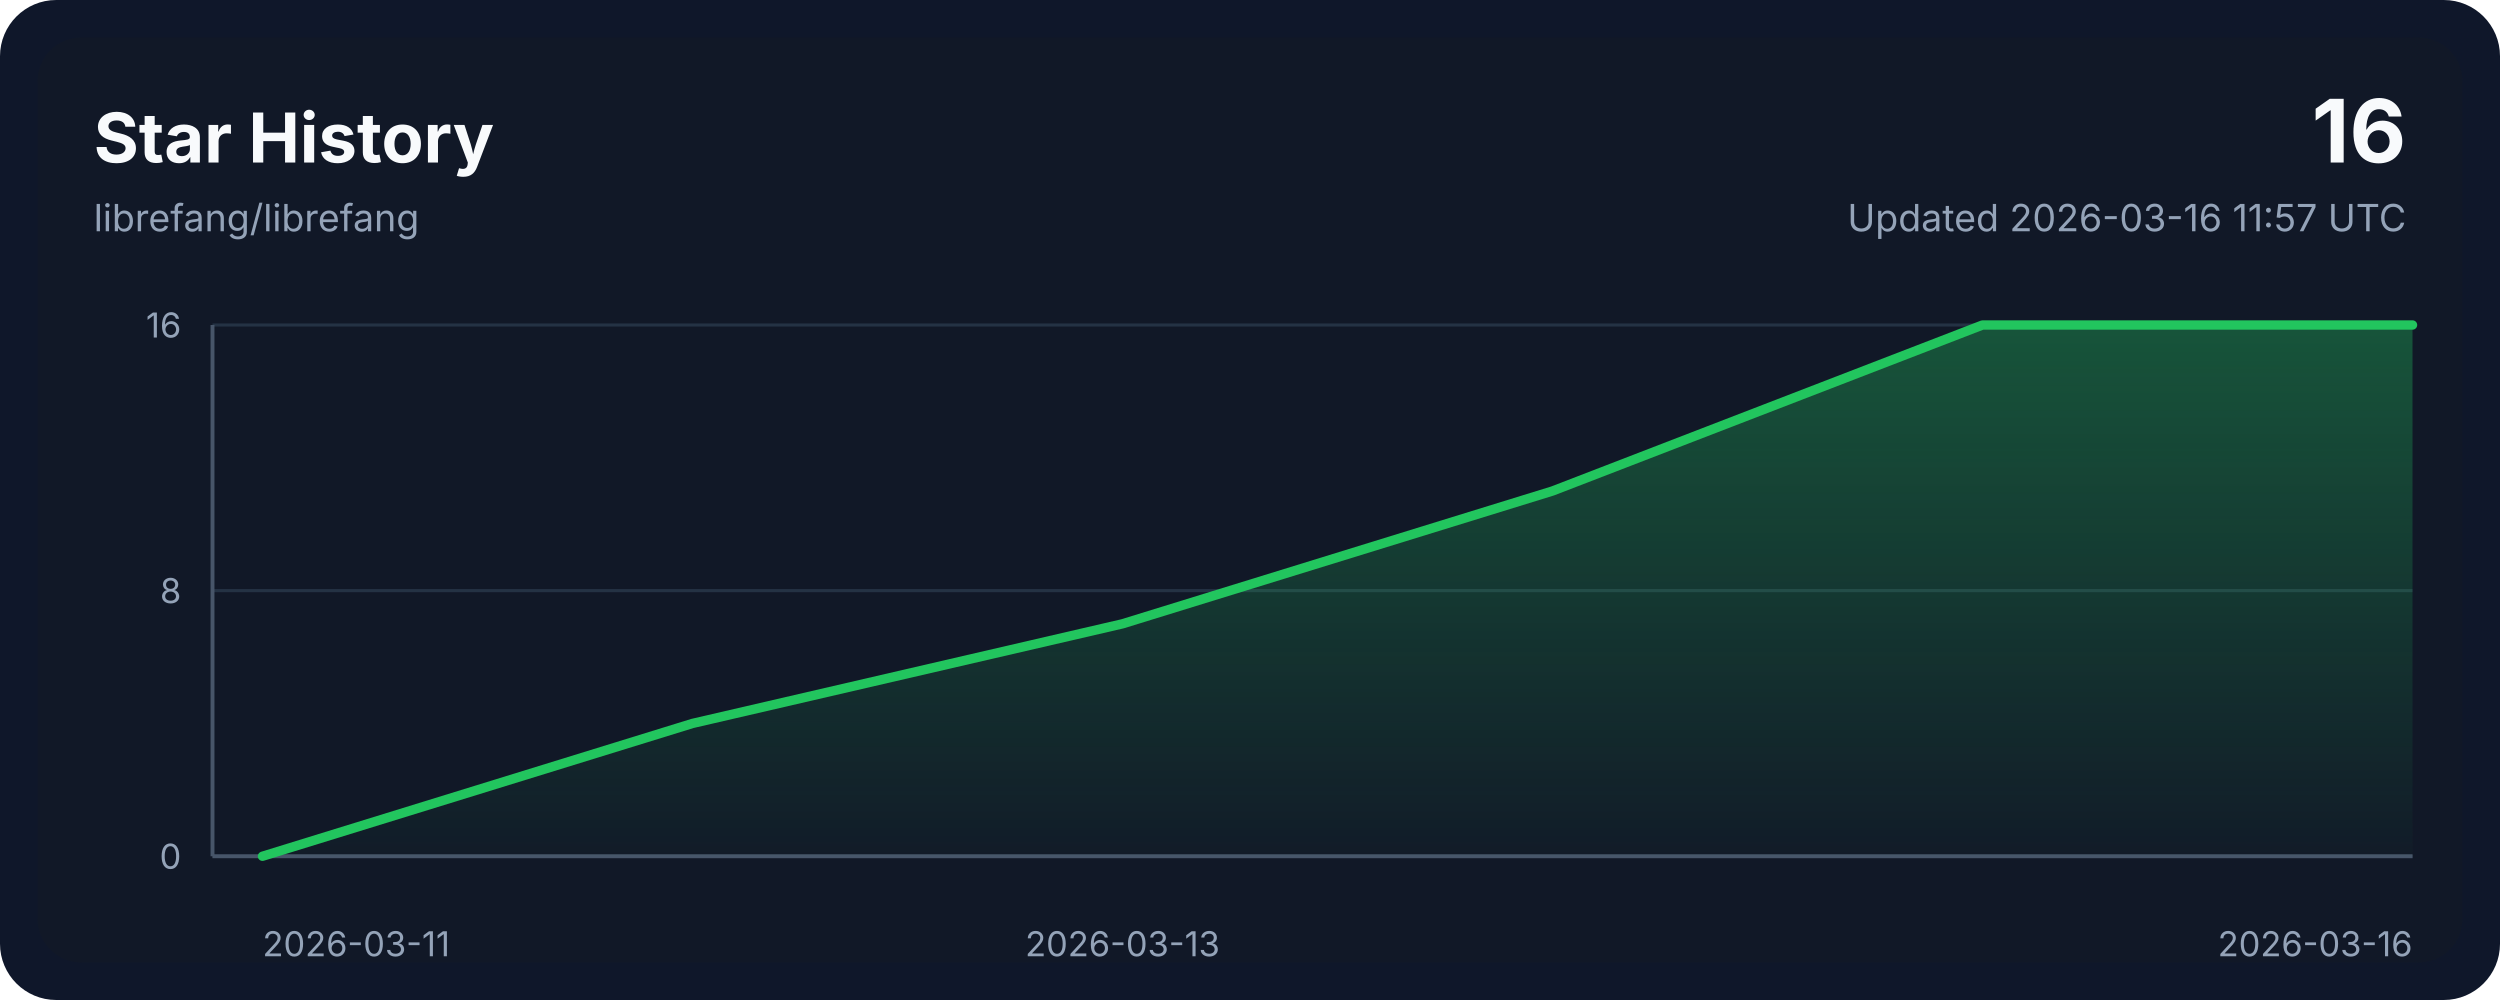
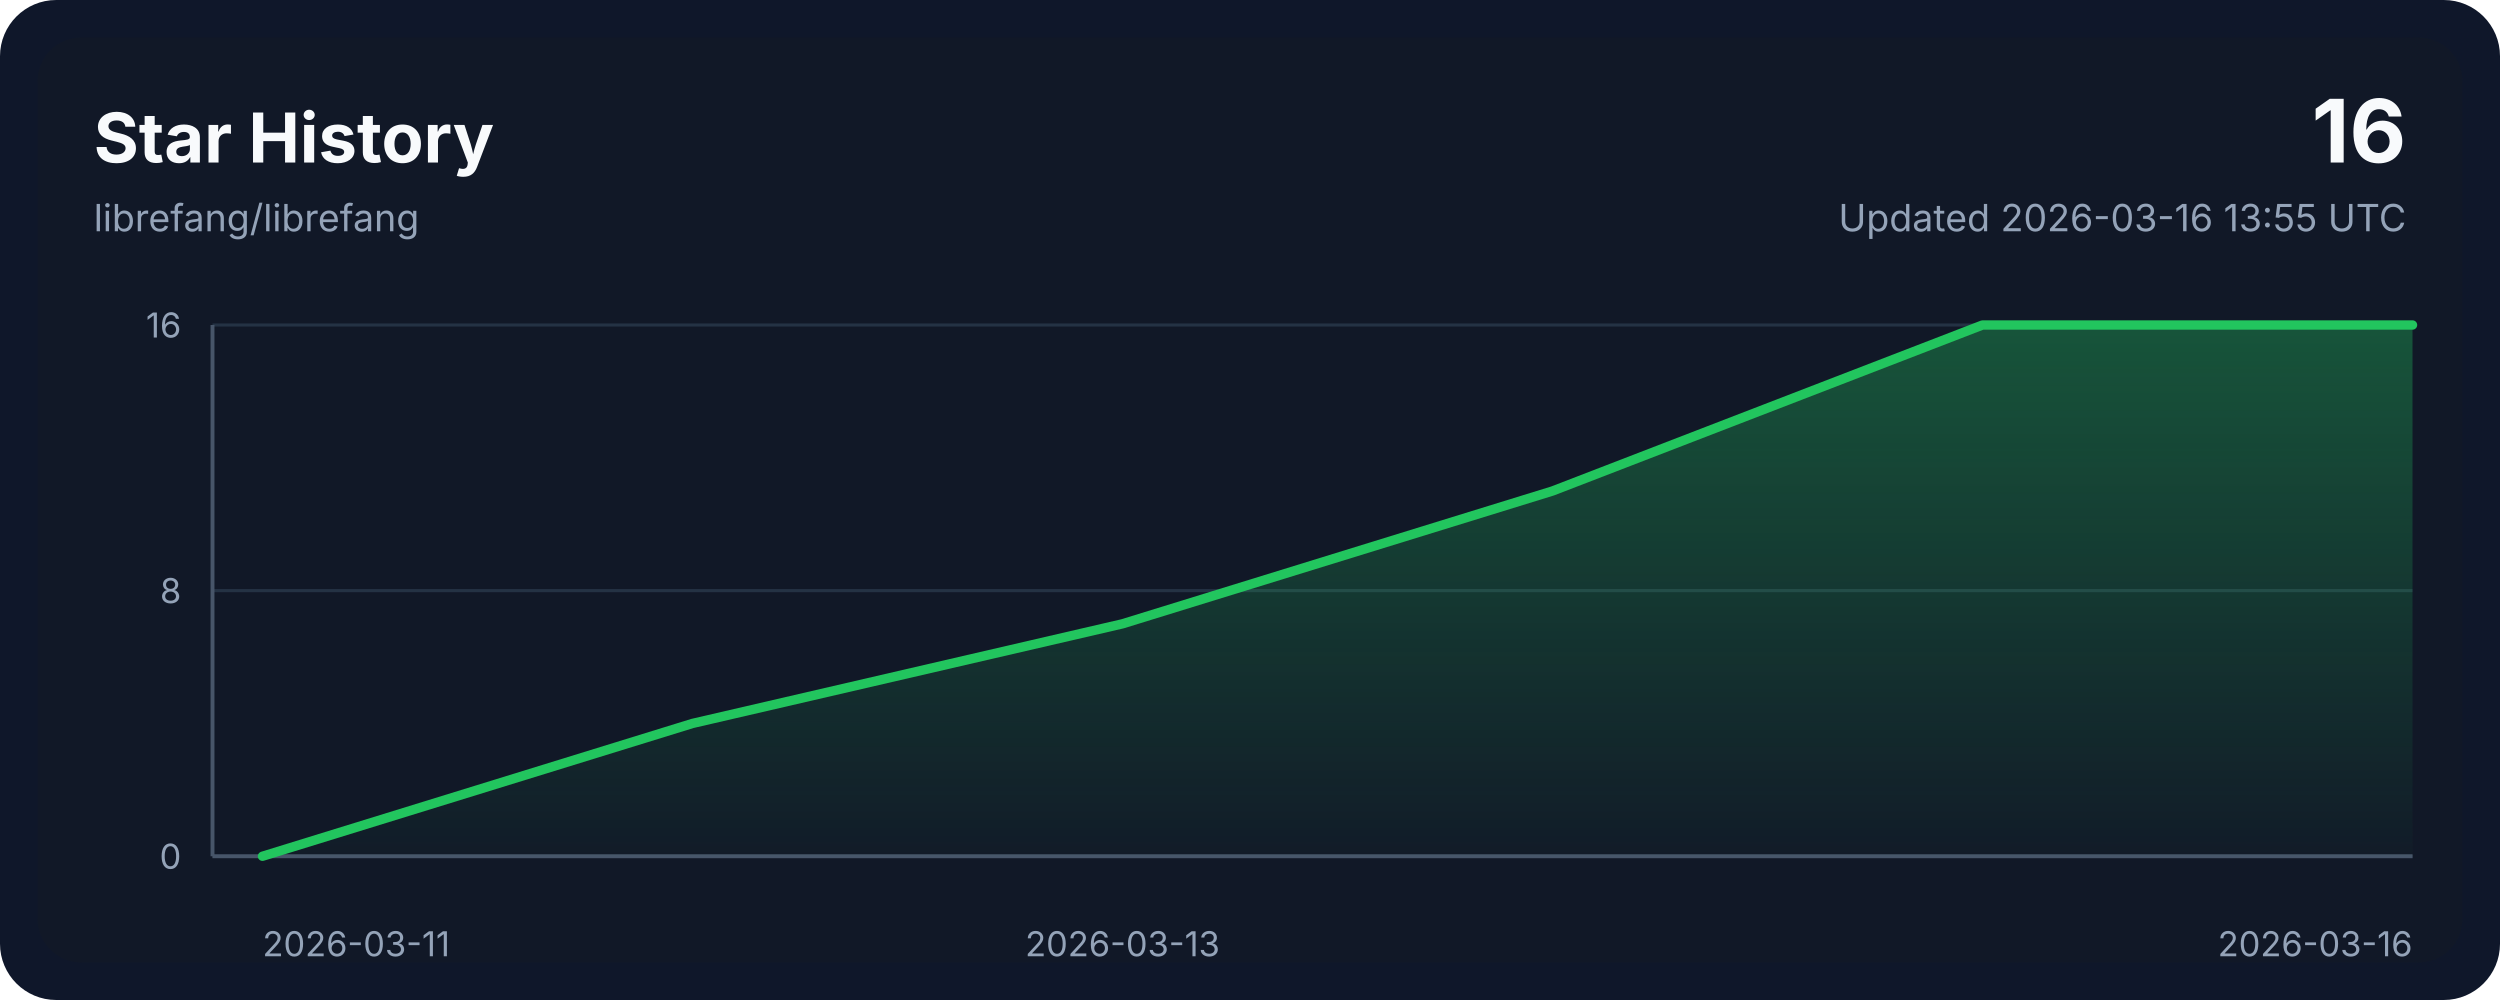
<svg xmlns="http://www.w3.org/2000/svg" width="800" height="320" viewBox="0 0 800 320" role="img" aria-labelledby="title desc">
  <style>
    .bg { fill: #0f172a; }
    .panel { fill: #111827; }
    .grid { stroke: #243244; stroke-width: 1; }
    .axis { stroke: #475569; stroke-width: 1.25; }
    .line { fill: none; stroke: #22c55e; stroke-width: 3; stroke-linecap: round; stroke-linejoin: round; }
    .area { fill: url(#areaGradient); }
    .title { font: 700 22px ui-sans-serif, system-ui, -apple-system, sans-serif; fill: #f8fafc; }
    .subtitle { font: 400 12px ui-sans-serif, system-ui, -apple-system, sans-serif; fill: #94a3b8; }
    .axis-label { font: 400 11px ui-sans-serif, system-ui, -apple-system, sans-serif; fill: #94a3b8; }
    .value { font: 700 28px ui-sans-serif, system-ui, -apple-system, sans-serif; fill: #f8fafc; }
  </style>
  <defs>
    <linearGradient id="areaGradient" x1="0" x2="0" y1="0" y2="1">
      <stop offset="0%" stop-color="#22c55e" stop-opacity="0.35" />
      <stop offset="100%" stop-color="#22c55e" stop-opacity="0.02" />
    </linearGradient>
  </defs>
  <rect width="800" height="320" rx="18" class="bg" />
  <rect x="12" y="12" width="776" height="296" rx="14" class="panel" />
  <text x="30" y="52" class="title">Star History</text>
  <text x="30" y="74" class="subtitle">librefang/librefang</text>
  <text x="770" y="52" class="value" text-anchor="end">16</text>
-   <text x="770" y="74" class="subtitle" text-anchor="end">Updated 2026-03-16 11:57 UTC</text>
+   <text x="770" y="74" class="subtitle" text-anchor="end">Updated 2026-03-16 13:55 UTC</text>
  <line x1="68" y1="274.00" x2="772" y2="274.00" class="grid" />
  <line x1="68" y1="189.00" x2="772" y2="189.00" class="grid" />
  <line x1="68" y1="104.00" x2="772" y2="104.00" class="grid" />
  <line x1="68" y1="274" x2="772" y2="274" class="axis" />
  <line x1="68" y1="104" x2="68" y2="274" class="axis" />
  <path d="M 84,274 L 84.00,274.00 L 221.60,231.50 L 359.20,199.62 L 496.80,157.12 L 634.40,104.00 L 772.00,104.00 L 772,274 Z" class="area" />
  <polyline points="84.00,274.00 221.60,231.50 359.20,199.62 496.80,157.12 634.40,104.00 772.00,104.00" class="line" />
  <text x="84.00" y="306" class="axis-label" text-anchor="start">2026-03-11</text>
  <text x="359.20" y="306" class="axis-label" text-anchor="middle">2026-03-13</text>
  <text x="772.00" y="306" class="axis-label" text-anchor="end">2026-03-16</text>
  <text x="58" y="278.00" class="axis-label" text-anchor="end">0</text>
  <text x="58" y="193.00" class="axis-label" text-anchor="end">8</text>
  <text x="58" y="108.00" class="axis-label" text-anchor="end">16</text>
</svg>
